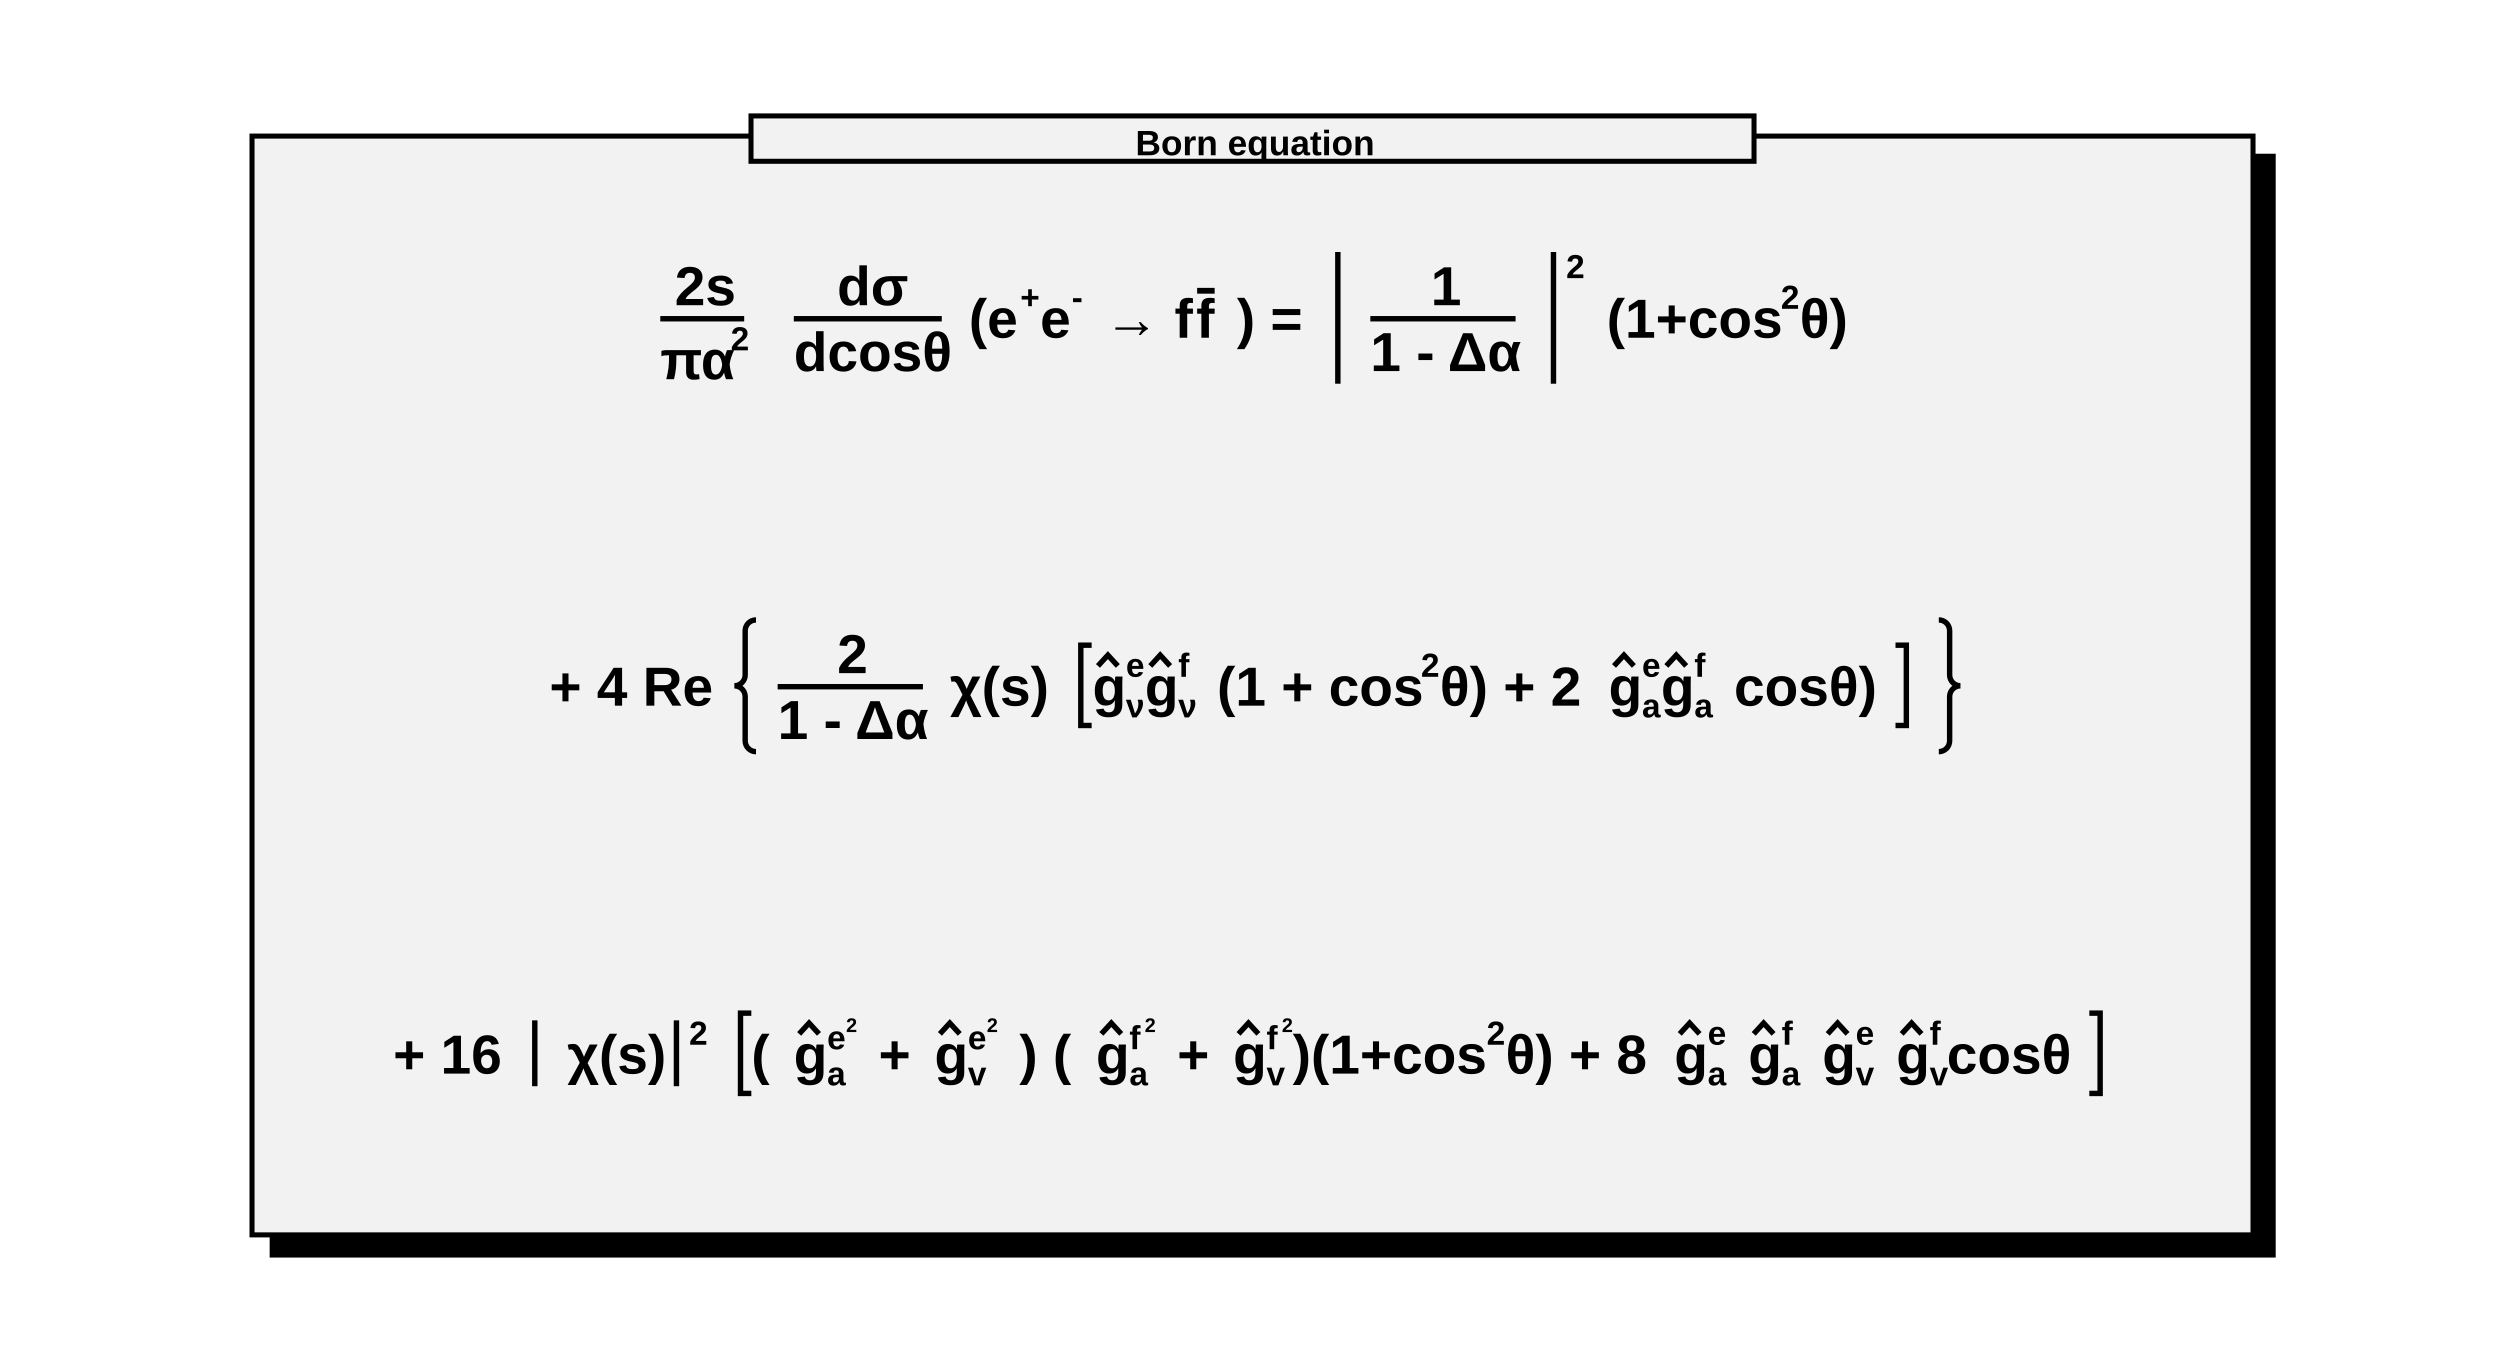
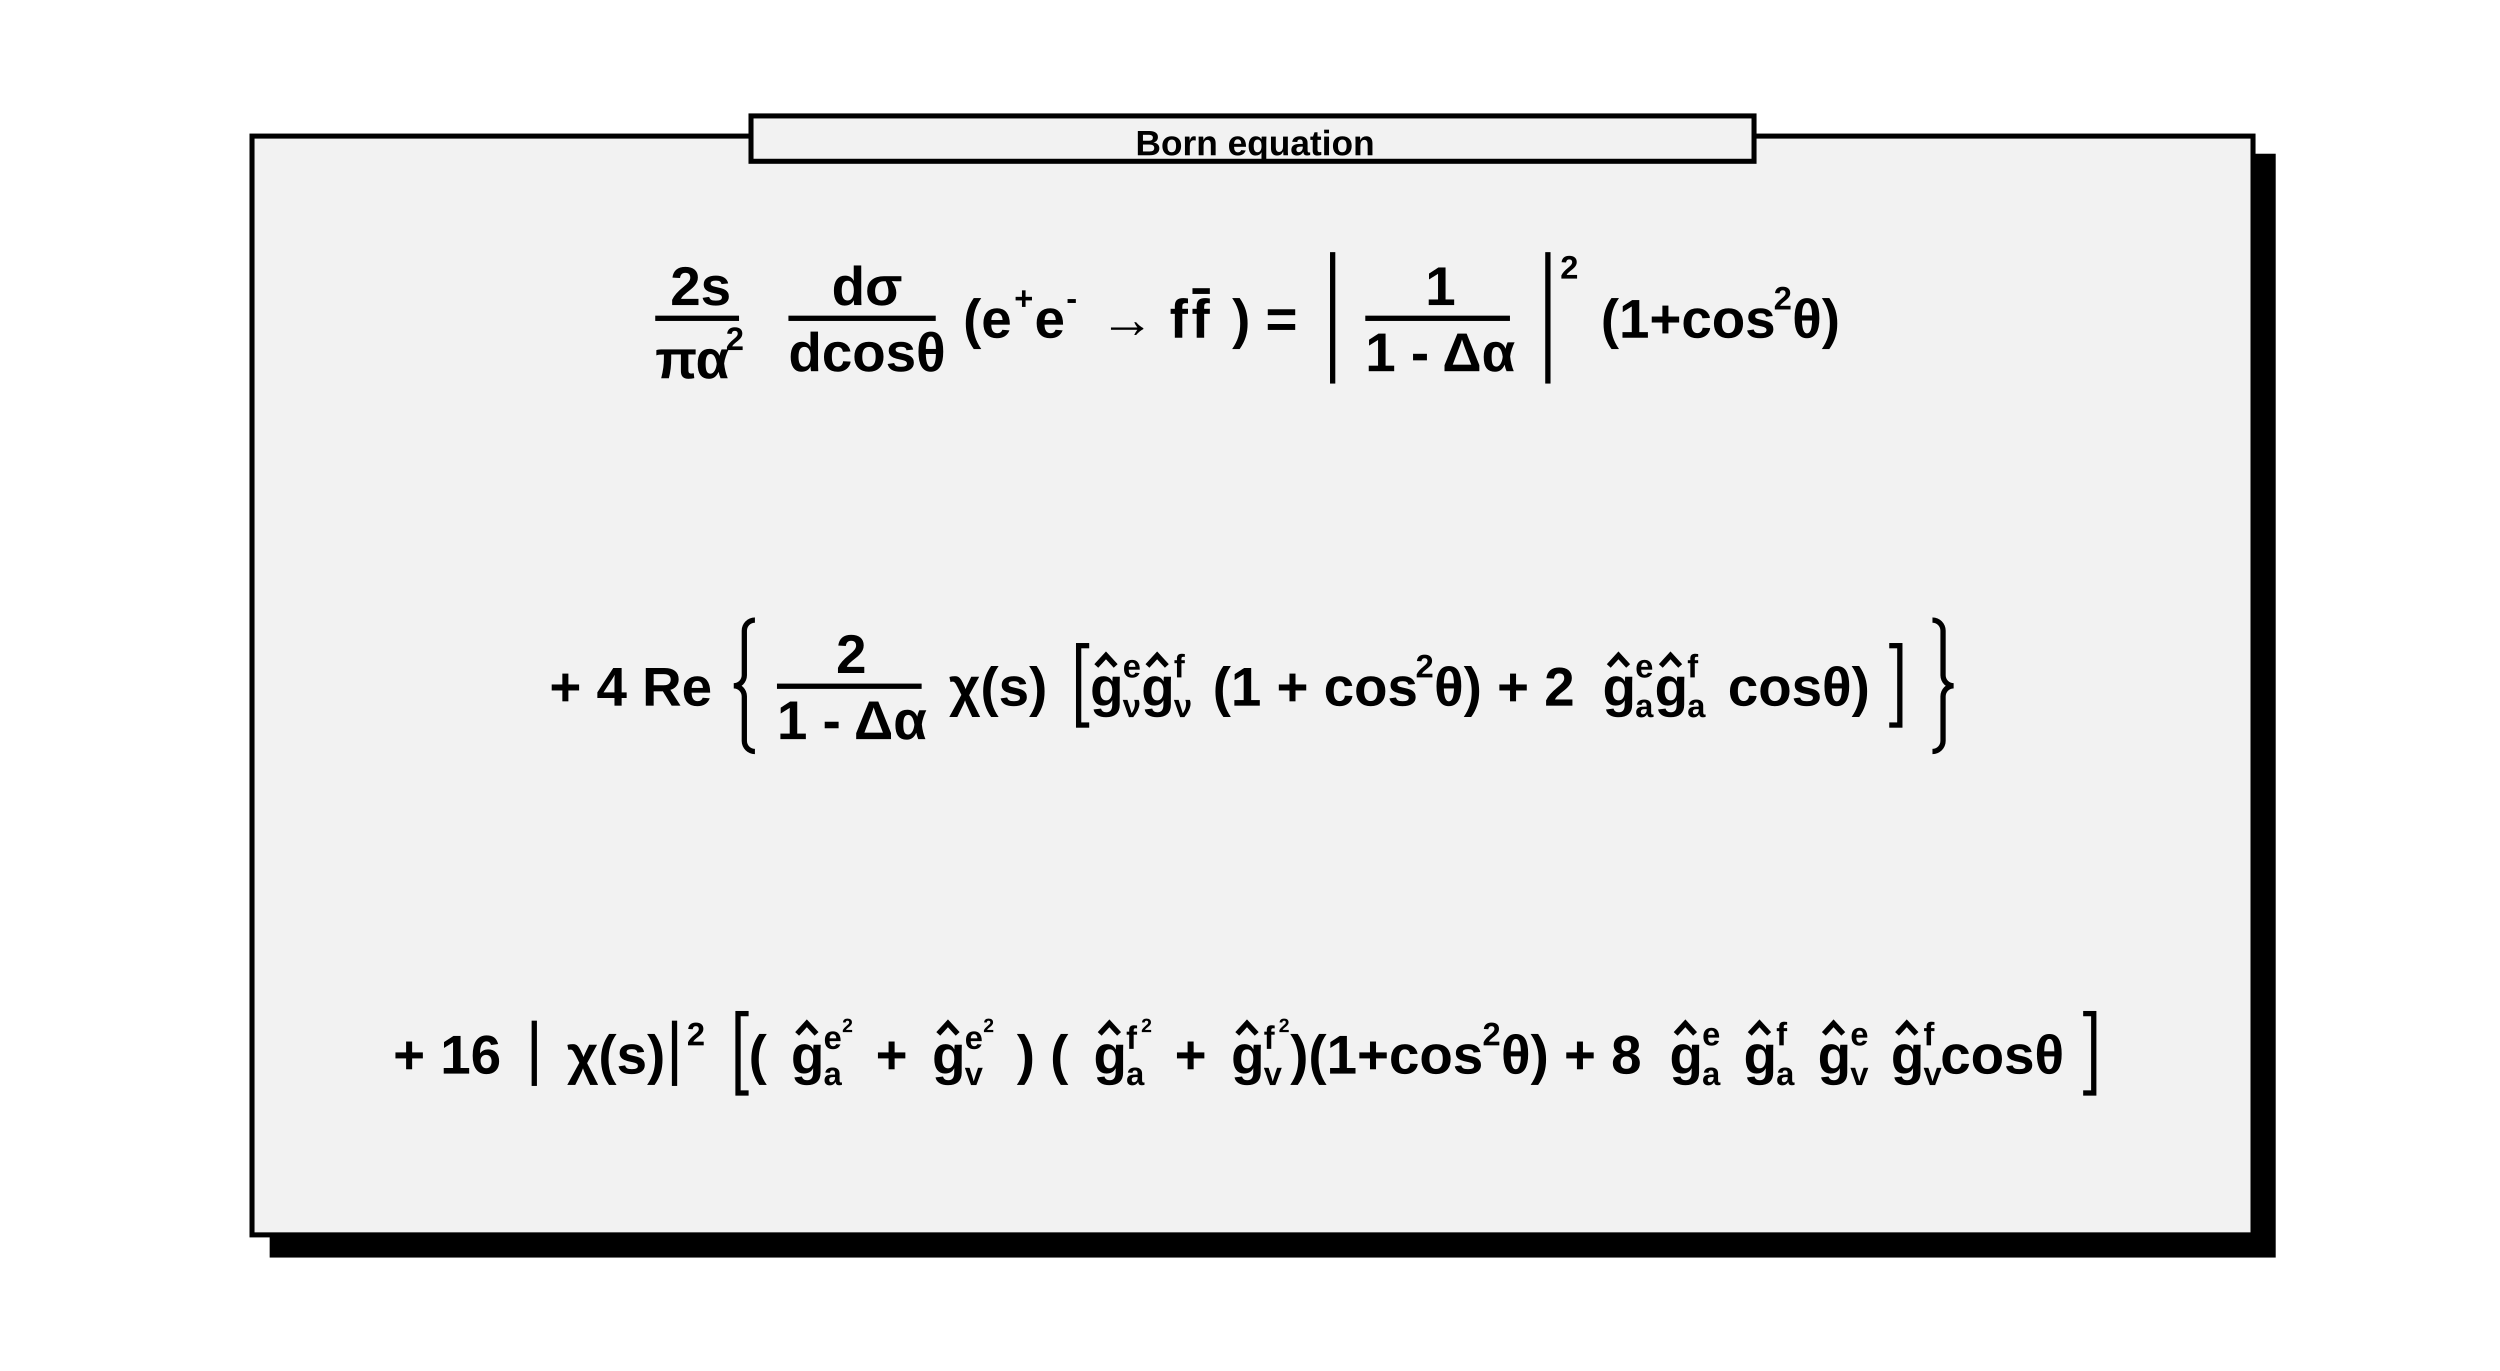
<svg xmlns="http://www.w3.org/2000/svg" viewBox="0 0 496 272" preserveAspectRatio="none" width="496" height="272">
  <path d="M0,0H496V272H0Z" style="fill: white;" />
  <g>
    <g transform="translate(50,27)" font-family="Arial" font-size="10" space="preserve" font-weight="bold">
      <path d="M397,4h4v218h-397v-4h393z" style="fill: black; stroke: black; stroke-width: 1px;" />
      <path d="M0,0H397V218H0Z" style="fill: #f2f2f2; stroke: black; stroke-width: 1;" />
-       <g transform="translate(81,40) scale(0.179)">
+       <g transform="translate(80,40) scale(0.175)">
        <g>
-           <text fill="black" font-size="61" transform="translate(16,-36)">
+           <text fill="black" font-size="62" transform="translate(17,-37)">
      2s
     </text>
-           <path style="stroke: black; stroke-width: 6; fill: none;" d="M0,-21h93" />
+           <path style="stroke: black; stroke-width: 6; fill: none;" d="M0,-22h95" />
          <g transform="translate(0,46)">
-             <text fill="black" font-size="61">
+             <text fill="black" font-size="62">
       πα
      </text>
-             <text fill="black" font-size="37" transform="translate(78,-32)">
+             <text fill="black" font-size="37" transform="translate(80,-32)">
       2
      </text>
          </g>
        </g>
-         <g transform="translate(148)">
-           <text fill="black" font-size="61" transform="translate(48,-36)">
+         <g transform="translate(151)">
+           <text fill="black" font-size="62" transform="translate(49,-37)">
      dσ
     </text>
-           <path style="stroke: black; stroke-width: 6; fill: none;" d="M0,-21h164" />
-           <text fill="black" font-size="61" transform="translate(0,37)">
+           <path style="stroke: black; stroke-width: 6; fill: none;" d="M0,-22h167" />
+           <text fill="black" font-size="62" transform="translate(0,38)">
      dcosθ
     </text>
        </g>
-         <text fill="black" font-size="61" x="342">
+         <text fill="black" font-size="62" x="349">
     (e
    </text>
-         <text fill="black" font-size="37" transform="translate(399,-32)">
+         <text fill="black" font-size="37" transform="translate(407,-32)">
     +
    </text>
-         <text fill="black" font-size="61" x="421">
+         <text fill="black" font-size="62" x="430">
     e
    </text>
-         <text fill="black" font-size="37" transform="translate(456,-32)">
+         <text fill="black" font-size="37" transform="translate(466,-32)">
     -
    </text>
-         <text fill="black" font-size="61" x="492">
+         <text fill="black" font-size="62" x="504">
     → f
    </text>
-         <g transform="translate(594)">
-           <text fill="black" font-size="61" text-decoration="overline">
+         <g transform="translate(608)">
+           <text fill="black" font-size="62" text-decoration="overline">
      f
     </text>
        </g>
-         <text fill="black" font-size="61" x="639">
+         <text fill="black" font-size="62" x="654">
     ) =
    </text>
-         <g transform="translate(739)">
-           <path style="stroke: black; stroke-width: 6; fill: none;" d="M12,-95v146" />
+         <g transform="translate(756)">
+           <path style="stroke: black; stroke-width: 6; fill: none;" d="M12,-97v149" />
          <g transform="translate(24)">
-             <g transform="translate(24)">
-               <text fill="black" font-size="61" transform="translate(67,-36)">
+             <g transform="translate(25)">
+               <text fill="black" font-size="62" transform="translate(68,-37)">
        1
       </text>
-               <path style="stroke: black; stroke-width: 6; fill: none;" d="M0,-21h161" />
-               <text fill="black" font-size="61" transform="translate(0,37)">
+               <path style="stroke: black; stroke-width: 6; fill: none;" d="M0,-22h164" />
+               <text fill="black" font-size="62" transform="translate(0,38)">
        1 - Δα
       </text>
            </g>
          </g>
-           <path style="stroke: black; stroke-width: 6; fill: none;" d="M251,-95v146" />
-         </g>
-         <text fill="black" font-size="37" transform="translate(1004,-66)">
+           <path style="stroke: black; stroke-width: 6; fill: none;" d="M256,-97v149" />
+         </g>
+         <text fill="black" font-size="37" transform="translate(1026,-67)">
     2
    </text>
-         <text fill="black" font-size="61" x="1049">
+         <text fill="black" font-size="62" x="1072">
     (1+cos
    </text>
-         <text fill="black" font-size="37" transform="translate(1242,-32)">
+         <text fill="black" font-size="37" transform="translate(1268,-32)">
     2
    </text>
-         <text fill="black" font-size="61" x="1263">
+         <text fill="black" font-size="62" x="1289">
     θ)
    </text>
      </g>
-       <g transform="translate(59,113) scale(0.179)">
-         <text fill="black" font-size="61">
+       <g transform="translate(59,113) scale(0.175)">
+         <text fill="black" font-size="62">
     + 4 Re
    </text>
-         <g transform="translate(205)">
-           <path style="stroke: black; stroke-width: 6; fill: none;" d="M24,-95a12,12,0,0,0,-12,12v49a12,12,0,0,1,-12,12a12,12,0,0,1,12,12v49a12,12,0,0,0,12,12" />
+         <g transform="translate(209)">
+           <path style="stroke: black; stroke-width: 6; fill: none;" d="M24,-97a12,12,0,0,0,-12,12v50.5a12,12,0,0,1,-12,12a12,12,0,0,1,12,12v50.5a12,12,0,0,0,12,12" />
          <g transform="translate(24)">
-             <g transform="translate(24)">
-               <text fill="black" font-size="61" transform="translate(66,-36)">
-         2
-        </text>
-               <path style="stroke: black; stroke-width: 6; fill: none;" d="M0,-21h161" />
-               <text fill="black" font-size="61" transform="translate(0,37)">
+             <g transform="translate(25)">
+               <text fill="black" font-size="62" transform="translate(67,-37)">
+         2
+        </text>
+               <path style="stroke: black; stroke-width: 6; fill: none;" d="M0,-22h164" />
+               <text fill="black" font-size="62" transform="translate(0,38)">
        1 - Δα
       </text>
            </g>
-             <text fill="black" font-size="61" x="215">
+             <text fill="black" font-size="62" x="220">
       χ(s)
      </text>
-             <g transform="translate(348)">
-               <path style="stroke: black; stroke-width: 6; fill: none;" d="M24,-67h-12v89h12" />
+             <g transform="translate(355)">
+               <path style="stroke: black; stroke-width: 6; fill: none;" d="M24,-68h-12v90h12" />
              <g transform="translate(24)">
                <g>
-                   <text fill="black" font-size="61" transform="translate(1)">
+                   <text fill="black" font-size="62" transform="translate(1)">
          g
         </text>
-                   <path style="stroke: black; stroke-width: 6; fill: none;" d="M7,-44L18,-56L29,-44" />
+                   <path style="stroke: black; stroke-width: 6; fill: none;" d="M8,-45L19,-57L30,-45" />
                </g>
                <text fill="black" font-size="37" transform="translate(38,-32)">
         e
        </text>
                <text fill="black" font-size="37" transform="translate(38,13)">
         ν
        </text>
                <g transform="translate(58)">
-                   <text fill="black" font-size="61" transform="translate(1)">
+                   <text fill="black" font-size="62" transform="translate(1)">
          g
         </text>
-                   <path style="stroke: black; stroke-width: 6; fill: none;" d="M7,-44L18,-56L29,-44" />
+                   <path style="stroke: black; stroke-width: 6; fill: none;" d="M8,-45L19,-57L30,-45" />
                </g>
                <text fill="black" font-size="37" transform="translate(96,-32)">
         f
        </text>
                <text fill="black" font-size="37" transform="translate(96,13)">
         ν
        </text>
-                 <text fill="black" font-size="61" x="139">
+                 <text fill="black" font-size="62" x="140">
         (1 + cos
        </text>
-                 <text fill="black" font-size="37" transform="translate(365,-32)">
+                 <text fill="black" font-size="37" transform="translate(370,-32)">
         2
        </text>
-                 <text fill="black" font-size="61" x="386">
+                 <text fill="black" font-size="62" x="391">
         θ) + 2
        </text>
-                 <g transform="translate(572)">
-                   <text fill="black" font-size="61" transform="translate(1)">
+                 <g transform="translate(581)">
+                   <text fill="black" font-size="62" transform="translate(1)">
          g
         </text>
-                   <path style="stroke: black; stroke-width: 6; fill: none;" d="M7,-44L18,-56L29,-44" />
+                   <path style="stroke: black; stroke-width: 6; fill: none;" d="M8,-45L19,-57L30,-45" />
                </g>
-                 <text fill="black" font-size="37" transform="translate(610,-32)">
+                 <text fill="black" font-size="37" transform="translate(619,-32)">
         e
        </text>
-                 <text fill="black" font-size="37" transform="translate(610,13)">
+                 <text fill="black" font-size="37" transform="translate(619,13)">
         a
        </text>
-                 <g transform="translate(630)">
-                   <text fill="black" font-size="61" transform="translate(1)">
+                 <g transform="translate(640)">
+                   <text fill="black" font-size="62" transform="translate(1)">
          g
         </text>
-                   <path style="stroke: black; stroke-width: 6; fill: none;" d="M7,-44L18,-56L29,-44" />
+                   <path style="stroke: black; stroke-width: 6; fill: none;" d="M8,-45L19,-57L30,-45" />
                </g>
-                 <text fill="black" font-size="37" transform="translate(668,-32)">
+                 <text fill="black" font-size="37" transform="translate(678,-32)">
         f
        </text>
-                 <text fill="black" font-size="37" transform="translate(668,13)">
+                 <text fill="black" font-size="37" transform="translate(678,13)">
         a
        </text>
-                 <text fill="black" font-size="61" x="712">
+                 <text fill="black" font-size="62" x="724">
         cosθ)
        </text>
              </g>
-               <path style="stroke: black; stroke-width: 6; fill: none;" d="M915,-67h12v89h-12" />
+               <path style="stroke: black; stroke-width: 6; fill: none;" d="M931,-68h12v90h-12" />
            </g>
          </g>
-           <path style="stroke: black; stroke-width: 6; fill: none;" d="M1335,-95a12,12,0,0,1,12,12v49a12,12,0,0,0,12,12a12,12,0,0,0,-12,12v49a12,12,0,0,1,-12,12" />
+           <path style="stroke: black; stroke-width: 6; fill: none;" d="M1359,-97a12,12,0,0,1,12,12v50.5a12,12,0,0,0,12,12a12,12,0,0,0,-12,12v50.5a12,12,0,0,1,-12,12" />
        </g>
      </g>
-       <g transform="translate(28,186) scale(0.179)">
-         <text fill="black" font-size="61">
+       <g transform="translate(28,186) scale(0.175)">
+         <text fill="black" font-size="62">
     + 16
    </text>
-         <g transform="translate(145)">
-           <path style="stroke: black; stroke-width: 6; fill: none;" d="M12,-59v73" />
-           <text fill="black" font-size="61" x="24" transform="translate(24)">
+         <g transform="translate(148)">
+           <path style="stroke: black; stroke-width: 6; fill: none;" d="M12,-60v74" />
+           <text fill="black" font-size="62" x="25" transform="translate(24)">
      χ(s)
     </text>
-           <path style="stroke: black; stroke-width: 6; fill: none;" d="M169,-59v73" />
-         </g>
-         <text fill="black" font-size="37" transform="translate(328,-32)">
+           <path style="stroke: black; stroke-width: 6; fill: none;" d="M171,-60v74" />
+         </g>
+         <text fill="black" font-size="37" transform="translate(333,-32)">
     2
    </text>
-         <g transform="translate(373)">
-           <path style="stroke: black; stroke-width: 6; fill: none;" d="M24,-67h-12v89h12" />
+         <g transform="translate(379)">
+           <path style="stroke: black; stroke-width: 6; fill: none;" d="M24,-68h-12v90h12" />
          <g transform="translate(24)">
-             <text fill="black" font-size="61">
+             <text fill="black" font-size="62">
       (
      </text>
-             <g transform="translate(46)">
-               <text fill="black" font-size="61" transform="translate(1)">
-         g
-        </text>
-               <path style="stroke: black; stroke-width: 6; fill: none;" d="M7,-44L18,-56L29,-44" />
-             </g>
-             <g transform="translate(84,-27)">
+             <g transform="translate(47)">
+               <text fill="black" font-size="62" transform="translate(1)">
+         g
+        </text>
+               <path style="stroke: black; stroke-width: 6; fill: none;" d="M8,-45L19,-57L30,-45" />
+             </g>
+             <g transform="translate(85,-28)">
              <text fill="black" font-size="37">
        e
       </text>
              <text fill="black" font-size="22" transform="translate(21,-19)">
        2
       </text>
            </g>
-             <text fill="black" font-size="37" transform="translate(84,13)">
+             <text fill="black" font-size="37" transform="translate(85,13)">
       a
      </text>
-             <text fill="black" font-size="61" x="141">
+             <text fill="black" font-size="62" x="144">
       +
      </text>
-             <g transform="translate(202)">
-               <text fill="black" font-size="61" transform="translate(1)">
-         g
-        </text>
-               <path style="stroke: black; stroke-width: 6; fill: none;" d="M7,-44L18,-56L29,-44" />
-             </g>
-             <g transform="translate(240,-27)">
+             <g transform="translate(207)">
+               <text fill="black" font-size="62" transform="translate(1)">
+         g
+        </text>
+               <path style="stroke: black; stroke-width: 6; fill: none;" d="M8,-45L19,-57L30,-45" />
+             </g>
+             <g transform="translate(245,-28)">
              <text fill="black" font-size="37">
        e
       </text>
              <text fill="black" font-size="22" transform="translate(21,-19)">
        2
       </text>
            </g>
-             <text fill="black" font-size="37" transform="translate(240,13)">
+             <text fill="black" font-size="37" transform="translate(245,13)">
       v
      </text>
-             <text fill="black" font-size="61" x="297">
+             <text fill="black" font-size="62" x="304">
       ) (
      </text>
-             <g transform="translate(381)">
-               <text fill="black" font-size="61" transform="translate(1)">
-         g
-        </text>
-               <path style="stroke: black; stroke-width: 6; fill: none;" d="M7,-44L18,-56L29,-44" />
-             </g>
-             <g transform="translate(419,-27)">
+             <g transform="translate(390)">
+               <text fill="black" font-size="62" transform="translate(1)">
+         g
+        </text>
+               <path style="stroke: black; stroke-width: 6; fill: none;" d="M8,-45L19,-57L30,-45" />
+             </g>
+             <g transform="translate(428,-28)">
              <text fill="black" font-size="37">
        f
       </text>
              <text fill="black" font-size="22" transform="translate(17,-19)">
        2
       </text>
            </g>
-             <text fill="black" font-size="37" transform="translate(419,13)">
+             <text fill="black" font-size="37" transform="translate(428,13)">
       a
      </text>
-             <text fill="black" font-size="61" x="472">
+             <text fill="black" font-size="62" x="483">
       +
      </text>
-             <g transform="translate(533)">
-               <text fill="black" font-size="61" transform="translate(1)">
-         g
-        </text>
-               <path style="stroke: black; stroke-width: 6; fill: none;" d="M7,-44L18,-56L29,-44" />
-             </g>
-             <g transform="translate(571,-27)">
+             <g transform="translate(546)">
+               <text fill="black" font-size="62" transform="translate(1)">
+         g
+        </text>
+               <path style="stroke: black; stroke-width: 6; fill: none;" d="M8,-45L19,-57L30,-45" />
+             </g>
+             <g transform="translate(584,-28)">
              <text fill="black" font-size="37">
        f
       </text>
              <text fill="black" font-size="22" transform="translate(17,-19)">
        2
       </text>
            </g>
-             <text fill="black" font-size="37" transform="translate(571,13)">
+             <text fill="black" font-size="37" transform="translate(584,13)">
       v
      </text>
-             <text fill="black" font-size="61" x="600">
+             <text fill="black" font-size="62" x="614">
       )(1+cos
      </text>
-             <text fill="black" font-size="37" transform="translate(815,-32)">
+             <text fill="black" font-size="37" transform="translate(832,-32)">
       2
      </text>
-             <text fill="black" font-size="61" x="836">
+             <text fill="black" font-size="62" x="853">
       θ) + 8
      </text>
-             <g transform="translate(1022)">
-               <text fill="black" font-size="61" transform="translate(1)">
-         g
-        </text>
-               <path style="stroke: black; stroke-width: 6; fill: none;" d="M7,-44L18,-56L29,-44" />
-             </g>
-             <text fill="black" font-size="37" transform="translate(1060,-32)">
+             <g transform="translate(1043)">
+               <text fill="black" font-size="62" transform="translate(1)">
+         g
+        </text>
+               <path style="stroke: black; stroke-width: 6; fill: none;" d="M8,-45L19,-57L30,-45" />
+             </g>
+             <text fill="black" font-size="37" transform="translate(1081,-32)">
       e
      </text>
-             <text fill="black" font-size="37" transform="translate(1060,13)">
+             <text fill="black" font-size="37" transform="translate(1081,13)">
       a
      </text>
-             <g transform="translate(1104)">
-               <text fill="black" font-size="61" transform="translate(1)">
-         g
-        </text>
-               <path style="stroke: black; stroke-width: 6; fill: none;" d="M7,-44L18,-56L29,-44" />
-             </g>
-             <text fill="black" font-size="37" transform="translate(1142,-32)">
+             <g transform="translate(1127)">
+               <text fill="black" font-size="62" transform="translate(1)">
+         g
+        </text>
+               <path style="stroke: black; stroke-width: 6; fill: none;" d="M8,-45L19,-57L30,-45" />
+             </g>
+             <text fill="black" font-size="37" transform="translate(1165,-32)">
       f
      </text>
-             <text fill="black" font-size="37" transform="translate(1142,13)">
+             <text fill="black" font-size="37" transform="translate(1165,13)">
       a
      </text>
-             <g transform="translate(1186)">
-               <text fill="black" font-size="61" transform="translate(1)">
-         g
-        </text>
-               <path style="stroke: black; stroke-width: 6; fill: none;" d="M7,-44L18,-56L29,-44" />
-             </g>
-             <text fill="black" font-size="37" transform="translate(1224,-32)">
+             <g transform="translate(1211)">
+               <text fill="black" font-size="62" transform="translate(1)">
+         g
+        </text>
+               <path style="stroke: black; stroke-width: 6; fill: none;" d="M8,-45L19,-57L30,-45" />
+             </g>
+             <text fill="black" font-size="37" transform="translate(1249,-32)">
       e
      </text>
-             <text fill="black" font-size="37" transform="translate(1224,13)">
+             <text fill="black" font-size="37" transform="translate(1249,13)">
       v
      </text>
-             <g transform="translate(1268)">
-               <text fill="black" font-size="61" transform="translate(1)">
-         g
-        </text>
-               <path style="stroke: black; stroke-width: 6; fill: none;" d="M7,-44L18,-56L29,-44" />
-             </g>
-             <text fill="black" font-size="37" transform="translate(1306,-32)">
+             <g transform="translate(1294)">
+               <text fill="black" font-size="62" transform="translate(1)">
+         g
+        </text>
+               <path style="stroke: black; stroke-width: 6; fill: none;" d="M8,-45L19,-57L30,-45" />
+             </g>
+             <text fill="black" font-size="37" transform="translate(1332,-32)">
       f
      </text>
-             <text fill="black" font-size="37" transform="translate(1306,13)">
+             <text fill="black" font-size="37" transform="translate(1332,13)">
       v
      </text>
-             <text fill="black" font-size="61" x="1325">
+             <text fill="black" font-size="62" x="1351">
       cosθ
      </text>
          </g>
-           <path style="stroke: black; stroke-width: 6; fill: none;" d="M1507,-67h12v89h-12" />
+           <path style="stroke: black; stroke-width: 6; fill: none;" d="M1537,-68h12v90h-12" />
        </g>
      </g>
      <g font-family="Arial" font-size="7" space="preserve" font-weight="bold">
        <path d="M99,-4h199v9h-199z" style="fill: #f2f2f2; stroke: black; stroke-width: 1;" />
        <text fill="black" text-anchor="middle" dy=".4em" transform="translate(199,1)">
     Born equation
    </text>
      </g>
    </g>
  </g>
</svg>
